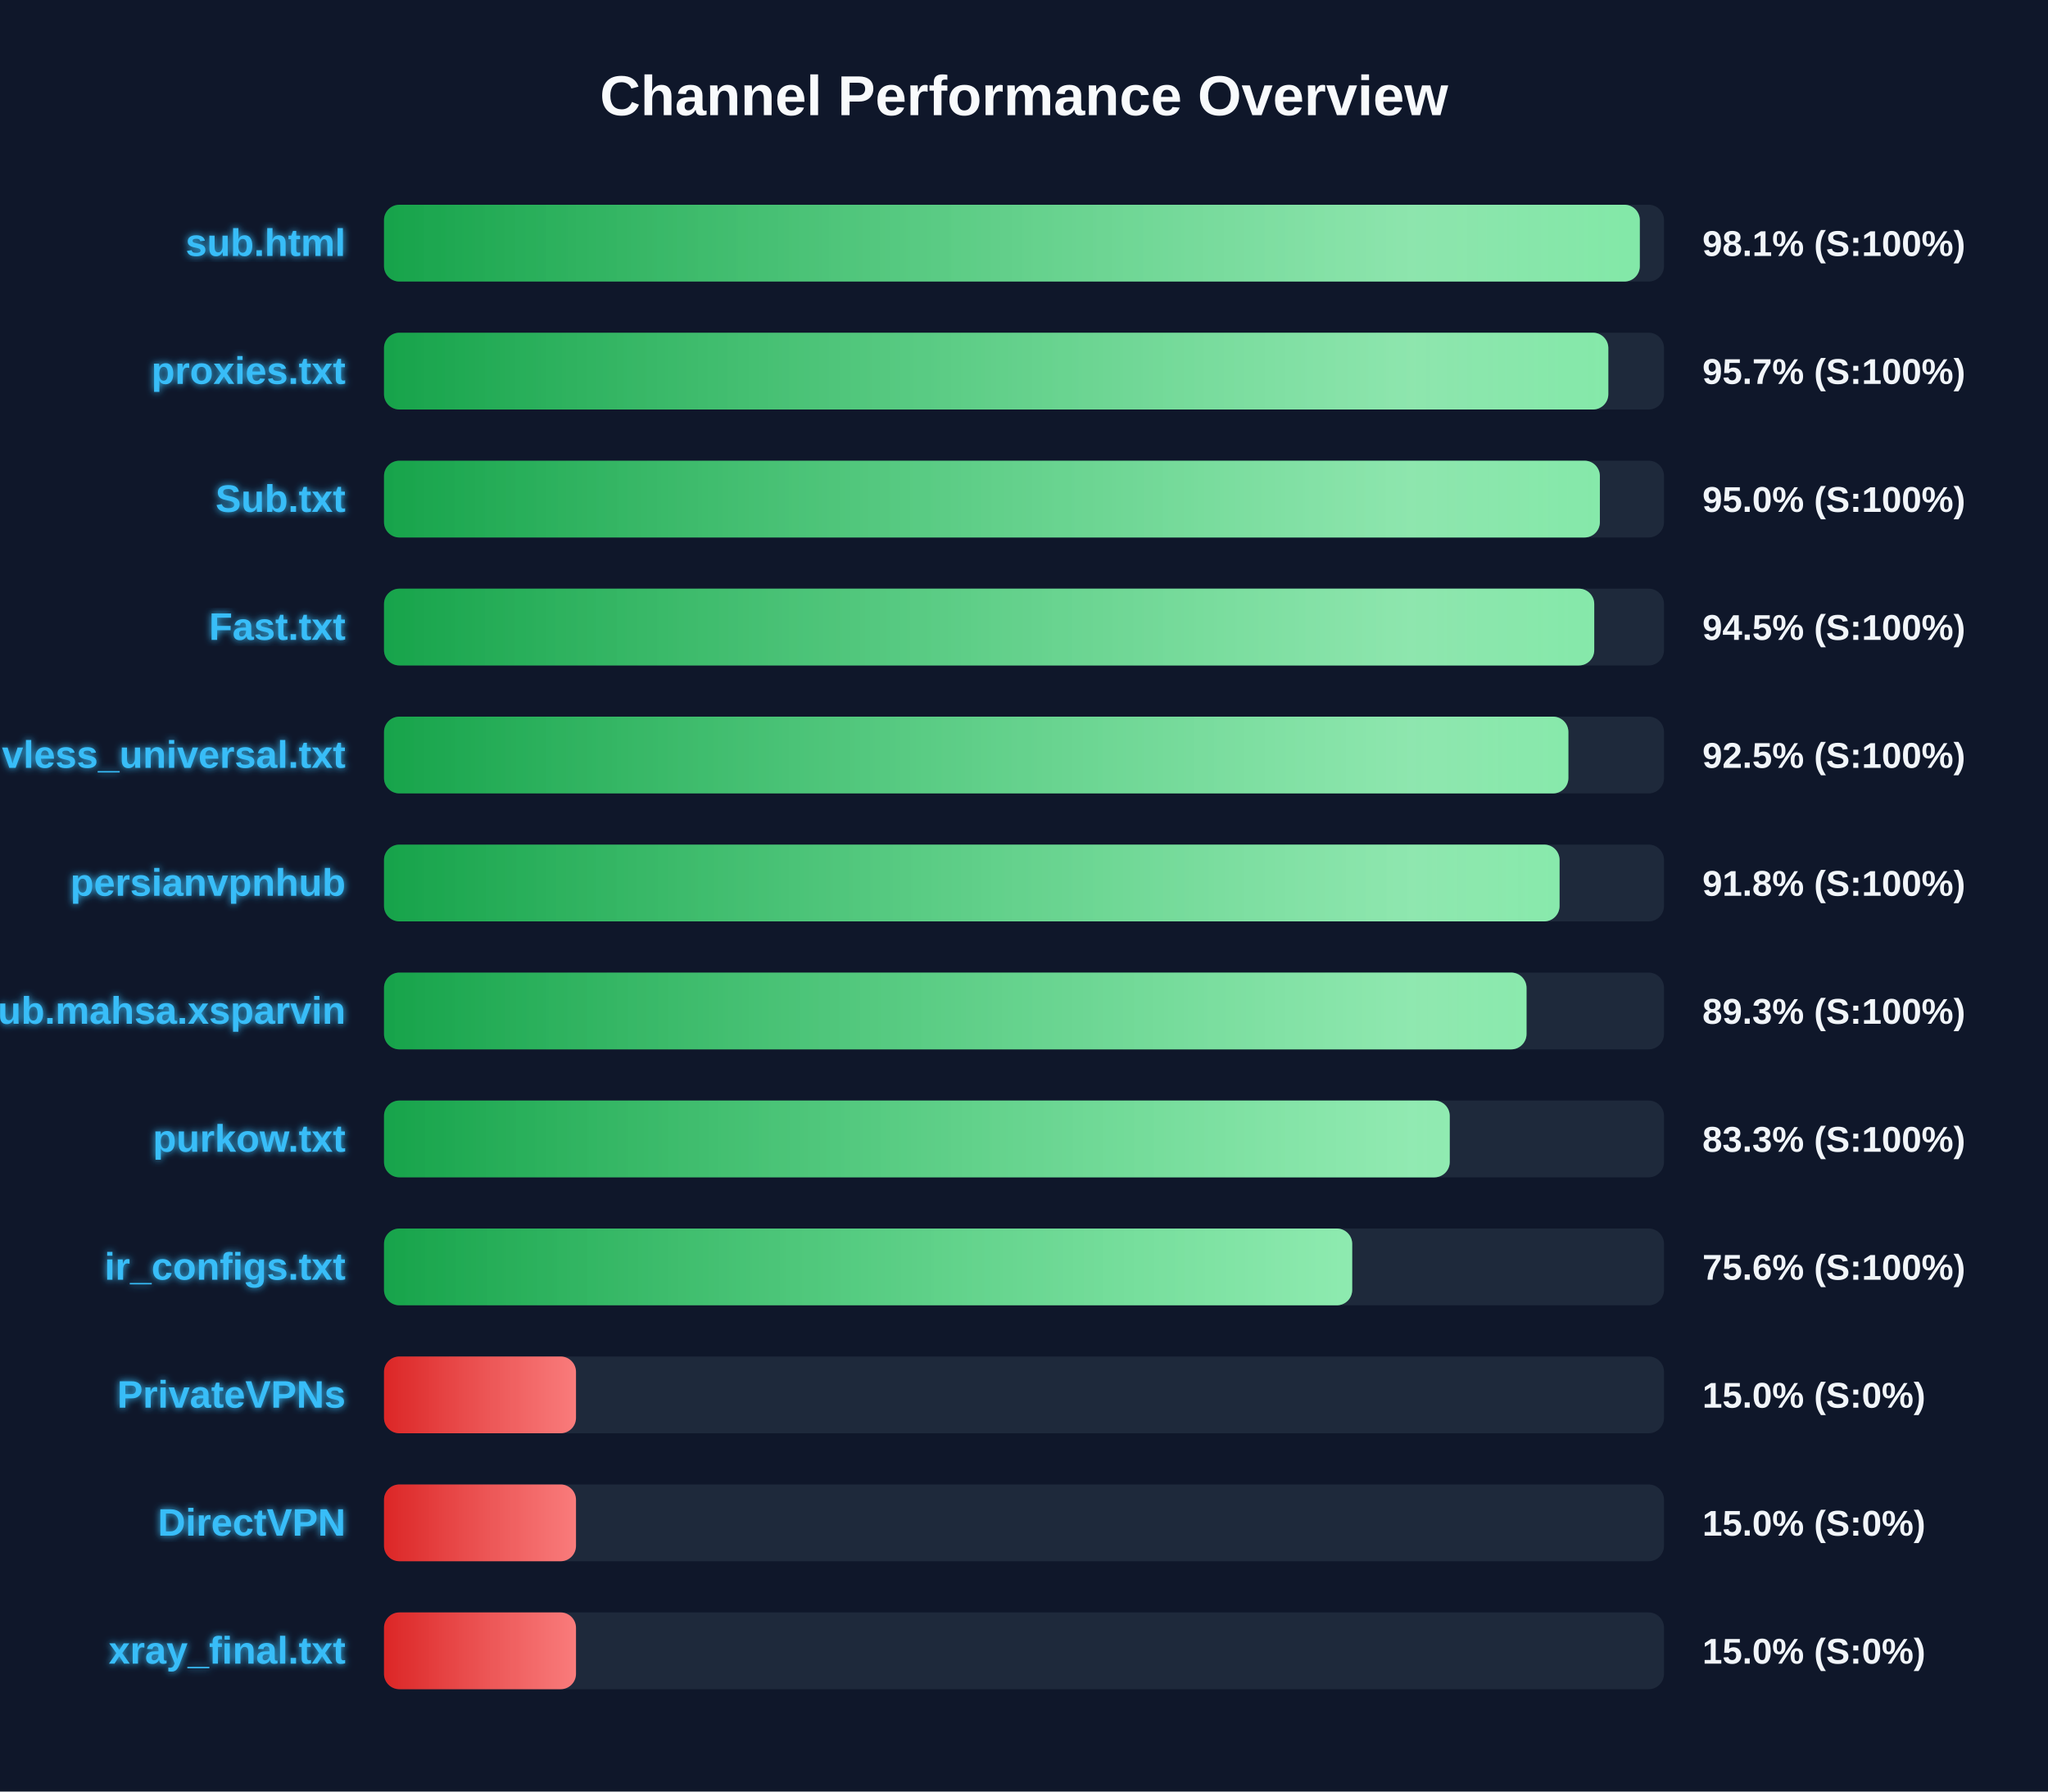
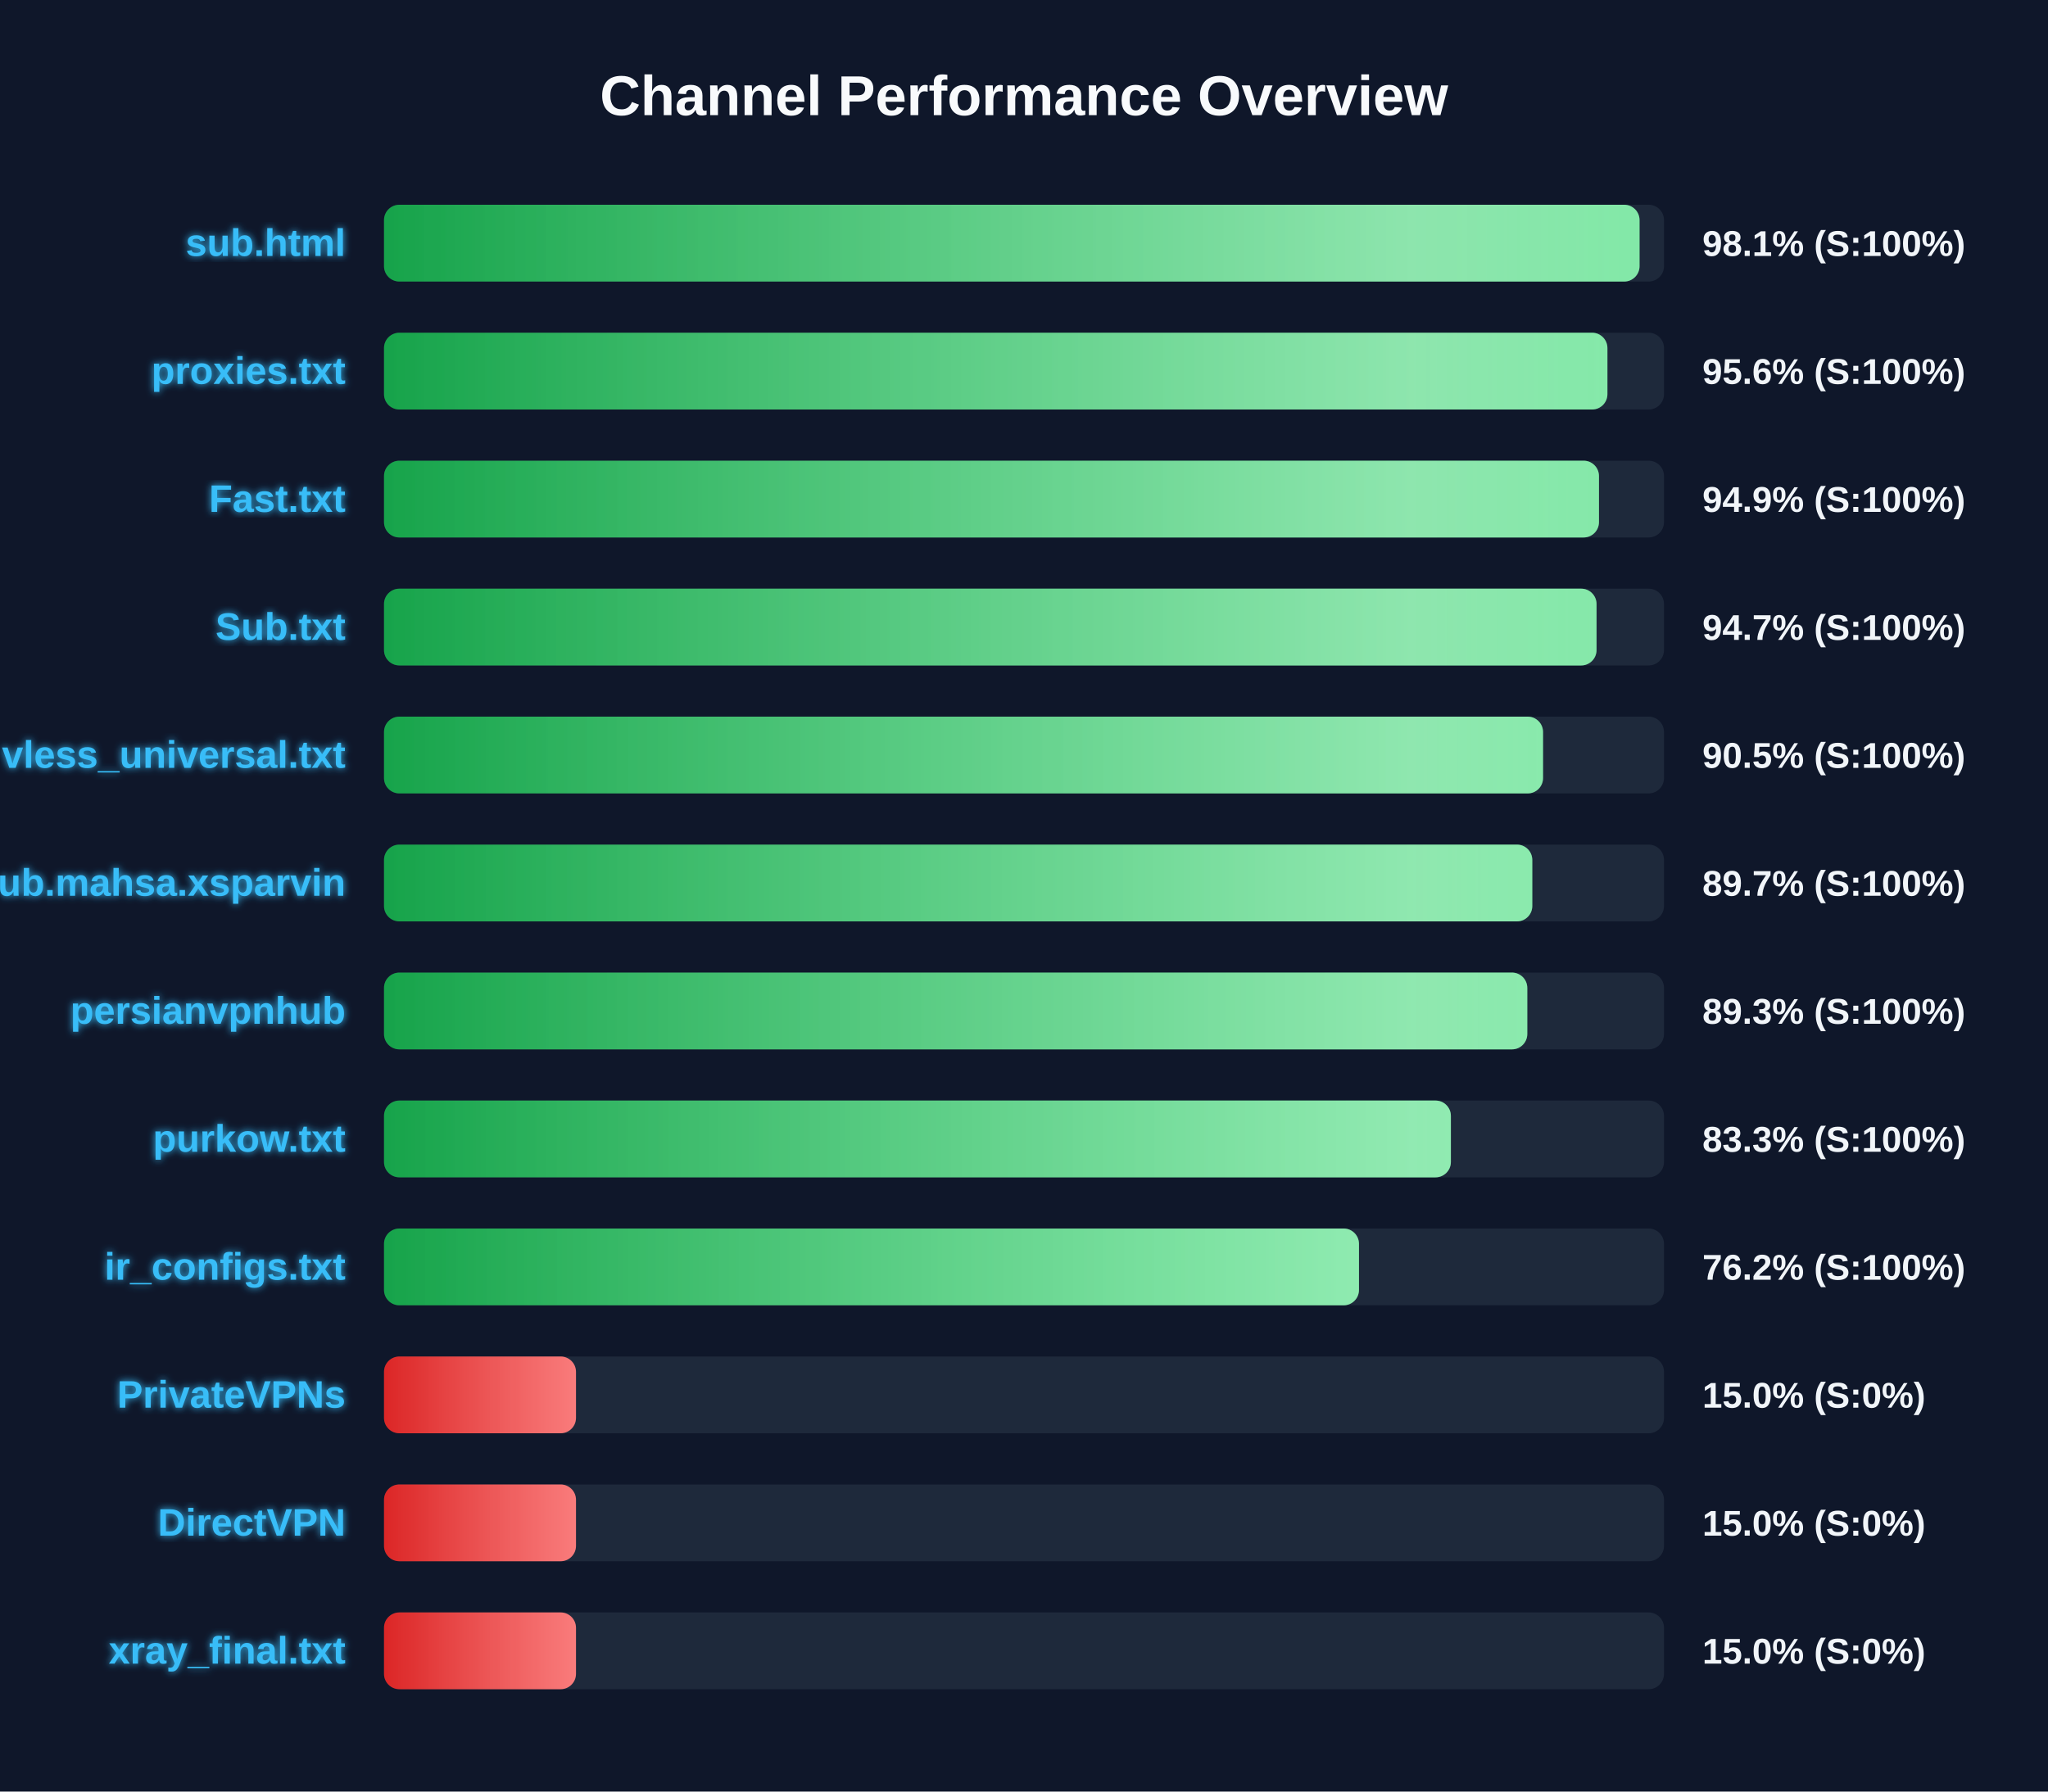
<svg xmlns="http://www.w3.org/2000/svg" width="800" height="700" version="1.1">
  <defs>
    <linearGradient id="grad-green" x1="0%" y1="0%" x2="100%" y2="0%">
      <stop offset="0%" stop-color="#16a34a" />
      <stop offset="100%" stop-color="#4ade80" />
    </linearGradient>
    <linearGradient id="grad-yellow" x1="0%" y1="0%" x2="100%" y2="0%">
      <stop offset="0%" stop-color="#ca8a04" />
      <stop offset="100%" stop-color="#fde047" />
    </linearGradient>
    <linearGradient id="grad-red" x1="0%" y1="0%" x2="100%" y2="0%">
      <stop offset="0%" stop-color="#dc2626" />
      <stop offset="100%" stop-color="#f87171" />
    </linearGradient>
    <linearGradient id="shimmer" x1="0%" y1="0%" x2="100%" y2="0%">
      <stop offset="0%" stop-color="rgba(255,255,255,0)" />
      <stop offset="50%" stop-color="rgba(255,255,255,0.4)" />
      <stop offset="100%" stop-color="rgba(255,255,255,0)" />
    </linearGradient>
    <filter id="glow" x="-20%" y="-20%" width="140%" height="140%">
      <feGaussianBlur stdDeviation="1.5" result="blur" />
      <feComposite in="SourceGraphic" in2="blur" operator="over" />
    </filter>
  </defs>
  <style>
        .bg-rect { fill: #0f172a; }
        .title { font: bold 22px 'Segoe UI', Arial, sans-serif; fill: #f8fafc; }
        .row { font: bold 15px 'Segoe UI', Arial, sans-serif; fill: #38bdf8; filter: url(#glow); }
        .score { font: bold 14px 'Segoe UI', Arial, sans-serif; fill: #f1f5f9; }
        @keyframes shimmer-anim {
            0% { transform: translateX(-100%); }
            100% { transform: translateX(200%); }
        }
        .shimmer-rect {
            animation: shimmer-anim 2.5s infinite linear;
        }
    </style>
  <rect width="100%" height="100%" class="bg-rect" />
  <text x="400" y="45" text-anchor="middle" class="title">Channel Performance Overview</text>
  <rect x="150" y="80" width="500" height="30" fill="#1e293b" rx="6" />
  <clipPath id="clip-0">
-     <rect x="150" y="80" width="490.55" height="30" rx="6" />
+     <rect x="150" y="80" width="490.45" height="30" rx="6" />
  </clipPath>
-   <rect x="150" y="80" width="490.55" height="30" fill="url(#grad-green)" rx="6" />
+   <rect x="150" y="80" width="490.45" height="30" fill="url(#grad-green)" rx="6" />
  <g clip-path="url(#clip-0)">
    <rect x="150" y="80" width="100%" height="30" fill="url(#shimmer)" class="shimmer-rect" />
  </g>
  <text x="135" y="100" text-anchor="end" class="row">sub.html</text>
  <text x="665" y="100" text-anchor="start" class="score">98.1% (S:100%)</text>
  <rect x="150" y="130" width="500" height="30" fill="#1e293b" rx="6" />
  <clipPath id="clip-1">
-     <rect x="150" y="130" width="478.25" height="30" rx="6" />
+     <rect x="150" y="130" width="477.9" height="30" rx="6" />
  </clipPath>
-   <rect x="150" y="130" width="478.25" height="30" fill="url(#grad-green)" rx="6" />
+   <rect x="150" y="130" width="477.9" height="30" fill="url(#grad-green)" rx="6" />
  <g clip-path="url(#clip-1)">
    <rect x="150" y="130" width="100%" height="30" fill="url(#shimmer)" class="shimmer-rect" />
  </g>
  <text x="135" y="150" text-anchor="end" class="row">proxies.txt</text>
-   <text x="665" y="150" text-anchor="start" class="score">95.7% (S:100%)</text>
+   <text x="665" y="150" text-anchor="start" class="score">95.6% (S:100%)</text>
  <rect x="150" y="180" width="500" height="30" fill="#1e293b" rx="6" />
  <clipPath id="clip-2">
-     <rect x="150" y="180" width="474.95" height="30" rx="6" />
+     <rect x="150" y="180" width="474.6" height="30" rx="6" />
  </clipPath>
-   <rect x="150" y="180" width="474.95" height="30" fill="url(#grad-green)" rx="6" />
+   <rect x="150" y="180" width="474.6" height="30" fill="url(#grad-green)" rx="6" />
  <g clip-path="url(#clip-2)">
    <rect x="150" y="180" width="100%" height="30" fill="url(#shimmer)" class="shimmer-rect" />
  </g>
-   <text x="135" y="200" text-anchor="end" class="row">Sub.txt</text>
-   <text x="665" y="200" text-anchor="start" class="score">95.0% (S:100%)</text>
+   <text x="135" y="200" text-anchor="end" class="row">Fast.txt</text>
+   <text x="665" y="200" text-anchor="start" class="score">94.9% (S:100%)</text>
  <rect x="150" y="230" width="500" height="30" fill="#1e293b" rx="6" />
  <clipPath id="clip-3">
-     <rect x="150" y="230" width="472.75" height="30" rx="6" />
+     <rect x="150" y="230" width="473.65" height="30" rx="6" />
  </clipPath>
-   <rect x="150" y="230" width="472.75" height="30" fill="url(#grad-green)" rx="6" />
+   <rect x="150" y="230" width="473.65" height="30" fill="url(#grad-green)" rx="6" />
  <g clip-path="url(#clip-3)">
    <rect x="150" y="230" width="100%" height="30" fill="url(#shimmer)" class="shimmer-rect" />
  </g>
-   <text x="135" y="250" text-anchor="end" class="row">Fast.txt</text>
-   <text x="665" y="250" text-anchor="start" class="score">94.5% (S:100%)</text>
+   <text x="135" y="250" text-anchor="end" class="row">Sub.txt</text>
+   <text x="665" y="250" text-anchor="start" class="score">94.7% (S:100%)</text>
  <rect x="150" y="280" width="500" height="30" fill="#1e293b" rx="6" />
  <clipPath id="clip-4">
-     <rect x="150" y="280" width="462.65" height="30" rx="6" />
+     <rect x="150" y="280" width="452.75" height="30" rx="6" />
  </clipPath>
-   <rect x="150" y="280" width="462.65" height="30" fill="url(#grad-green)" rx="6" />
+   <rect x="150" y="280" width="452.75" height="30" fill="url(#grad-green)" rx="6" />
  <g clip-path="url(#clip-4)">
    <rect x="150" y="280" width="100%" height="30" fill="url(#shimmer)" class="shimmer-rect" />
  </g>
  <text x="135" y="300" text-anchor="end" class="row">vless_universal.txt</text>
-   <text x="665" y="300" text-anchor="start" class="score">92.5% (S:100%)</text>
+   <text x="665" y="300" text-anchor="start" class="score">90.5% (S:100%)</text>
  <rect x="150" y="330" width="500" height="30" fill="#1e293b" rx="6" />
  <clipPath id="clip-5">
-     <rect x="150" y="330" width="459.2" height="30" rx="6" />
+     <rect x="150" y="330" width="448.55" height="30" rx="6" />
  </clipPath>
-   <rect x="150" y="330" width="459.2" height="30" fill="url(#grad-green)" rx="6" />
+   <rect x="150" y="330" width="448.55" height="30" fill="url(#grad-green)" rx="6" />
  <g clip-path="url(#clip-5)">
    <rect x="150" y="330" width="100%" height="30" fill="url(#shimmer)" class="shimmer-rect" />
  </g>
-   <text x="135" y="350" text-anchor="end" class="row">persianvpnhub</text>
-   <text x="665" y="350" text-anchor="start" class="score">91.8% (S:100%)</text>
+   <text x="135" y="350" text-anchor="end" class="row">Sub.mahsa.xsparvin</text>
+   <text x="665" y="350" text-anchor="start" class="score">89.7% (S:100%)</text>
  <rect x="150" y="380" width="500" height="30" fill="#1e293b" rx="6" />
  <clipPath id="clip-6">
-     <rect x="150" y="380" width="446.3" height="30" rx="6" />
+     <rect x="150" y="380" width="446.6" height="30" rx="6" />
  </clipPath>
-   <rect x="150" y="380" width="446.3" height="30" fill="url(#grad-green)" rx="6" />
+   <rect x="150" y="380" width="446.6" height="30" fill="url(#grad-green)" rx="6" />
  <g clip-path="url(#clip-6)">
    <rect x="150" y="380" width="100%" height="30" fill="url(#shimmer)" class="shimmer-rect" />
  </g>
-   <text x="135" y="400" text-anchor="end" class="row">Sub.mahsa.xsparvin</text>
+   <text x="135" y="400" text-anchor="end" class="row">persianvpnhub</text>
  <text x="665" y="400" text-anchor="start" class="score">89.3% (S:100%)</text>
  <rect x="150" y="430" width="500" height="30" fill="#1e293b" rx="6" />
  <clipPath id="clip-7">
-     <rect x="150" y="430" width="416.3" height="30" rx="6" />
+     <rect x="150" y="430" width="416.75" height="30" rx="6" />
  </clipPath>
-   <rect x="150" y="430" width="416.3" height="30" fill="url(#grad-green)" rx="6" />
+   <rect x="150" y="430" width="416.75" height="30" fill="url(#grad-green)" rx="6" />
  <g clip-path="url(#clip-7)">
    <rect x="150" y="430" width="100%" height="30" fill="url(#shimmer)" class="shimmer-rect" />
  </g>
  <text x="135" y="450" text-anchor="end" class="row">purkow.txt</text>
  <text x="665" y="450" text-anchor="start" class="score">83.3% (S:100%)</text>
  <rect x="150" y="480" width="500" height="30" fill="#1e293b" rx="6" />
  <clipPath id="clip-8">
-     <rect x="150" y="480" width="378.2" height="30" rx="6" />
+     <rect x="150" y="480" width="380.85" height="30" rx="6" />
  </clipPath>
-   <rect x="150" y="480" width="378.2" height="30" fill="url(#grad-green)" rx="6" />
+   <rect x="150" y="480" width="380.85" height="30" fill="url(#grad-green)" rx="6" />
  <g clip-path="url(#clip-8)">
    <rect x="150" y="480" width="100%" height="30" fill="url(#shimmer)" class="shimmer-rect" />
  </g>
  <text x="135" y="500" text-anchor="end" class="row">ir_configs.txt</text>
-   <text x="665" y="500" text-anchor="start" class="score">75.6% (S:100%)</text>
+   <text x="665" y="500" text-anchor="start" class="score">76.2% (S:100%)</text>
  <rect x="150" y="530" width="500" height="30" fill="#1e293b" rx="6" />
  <clipPath id="clip-9">
    <rect x="150" y="530" width="75.0" height="30" rx="6" />
  </clipPath>
  <rect x="150" y="530" width="75.0" height="30" fill="url(#grad-red)" rx="6" />
  <g clip-path="url(#clip-9)">
    <rect x="150" y="530" width="100%" height="30" fill="url(#shimmer)" class="shimmer-rect" />
  </g>
  <text x="135" y="550" text-anchor="end" class="row">PrivateVPNs</text>
  <text x="665" y="550" text-anchor="start" class="score">15.0% (S:0%)</text>
  <rect x="150" y="580" width="500" height="30" fill="#1e293b" rx="6" />
  <clipPath id="clip-10">
    <rect x="150" y="580" width="75.0" height="30" rx="6" />
  </clipPath>
  <rect x="150" y="580" width="75.0" height="30" fill="url(#grad-red)" rx="6" />
  <g clip-path="url(#clip-10)">
    <rect x="150" y="580" width="100%" height="30" fill="url(#shimmer)" class="shimmer-rect" />
  </g>
  <text x="135" y="600" text-anchor="end" class="row">DirectVPN</text>
  <text x="665" y="600" text-anchor="start" class="score">15.0% (S:0%)</text>
  <rect x="150" y="630" width="500" height="30" fill="#1e293b" rx="6" />
  <clipPath id="clip-11">
    <rect x="150" y="630" width="75.0" height="30" rx="6" />
  </clipPath>
  <rect x="150" y="630" width="75.0" height="30" fill="url(#grad-red)" rx="6" />
  <g clip-path="url(#clip-11)">
    <rect x="150" y="630" width="100%" height="30" fill="url(#shimmer)" class="shimmer-rect" />
  </g>
  <text x="135" y="650" text-anchor="end" class="row">xray_final.txt</text>
  <text x="665" y="650" text-anchor="start" class="score">15.0% (S:0%)</text>
</svg>
